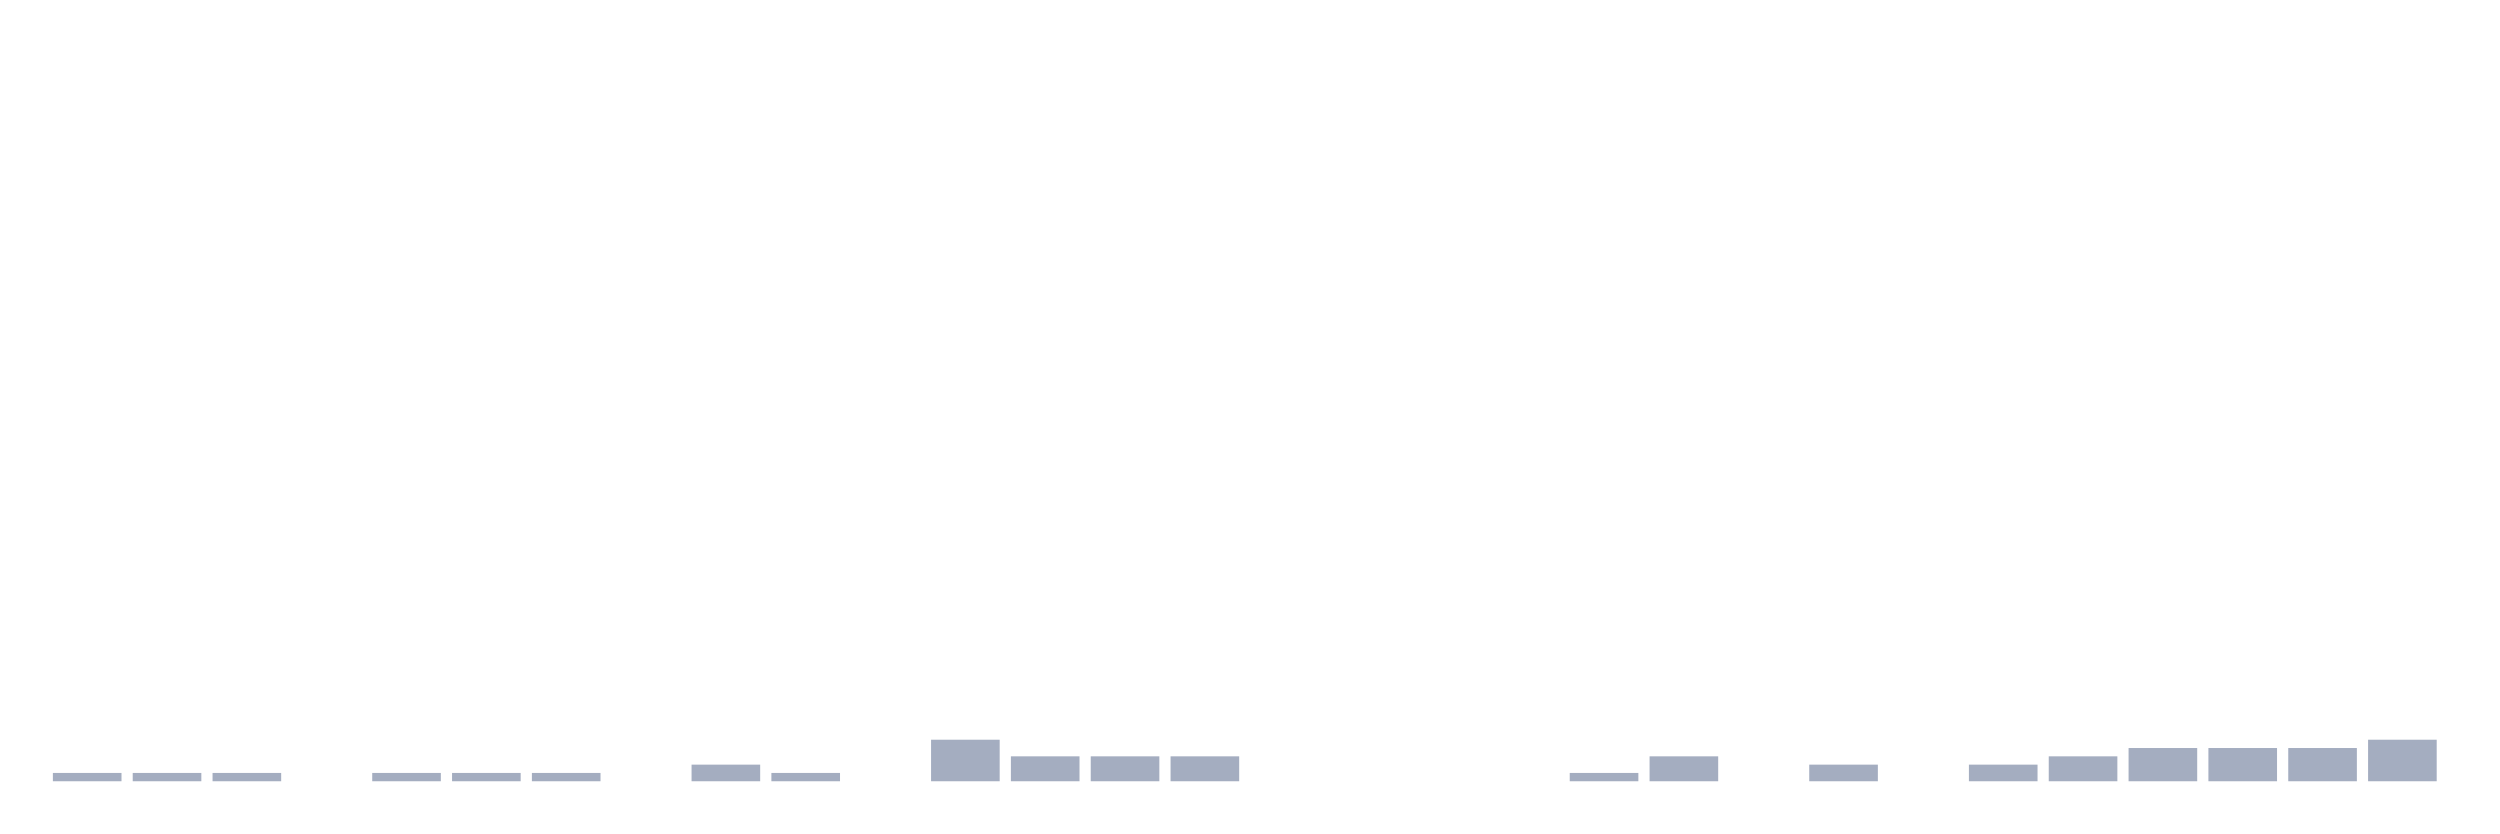
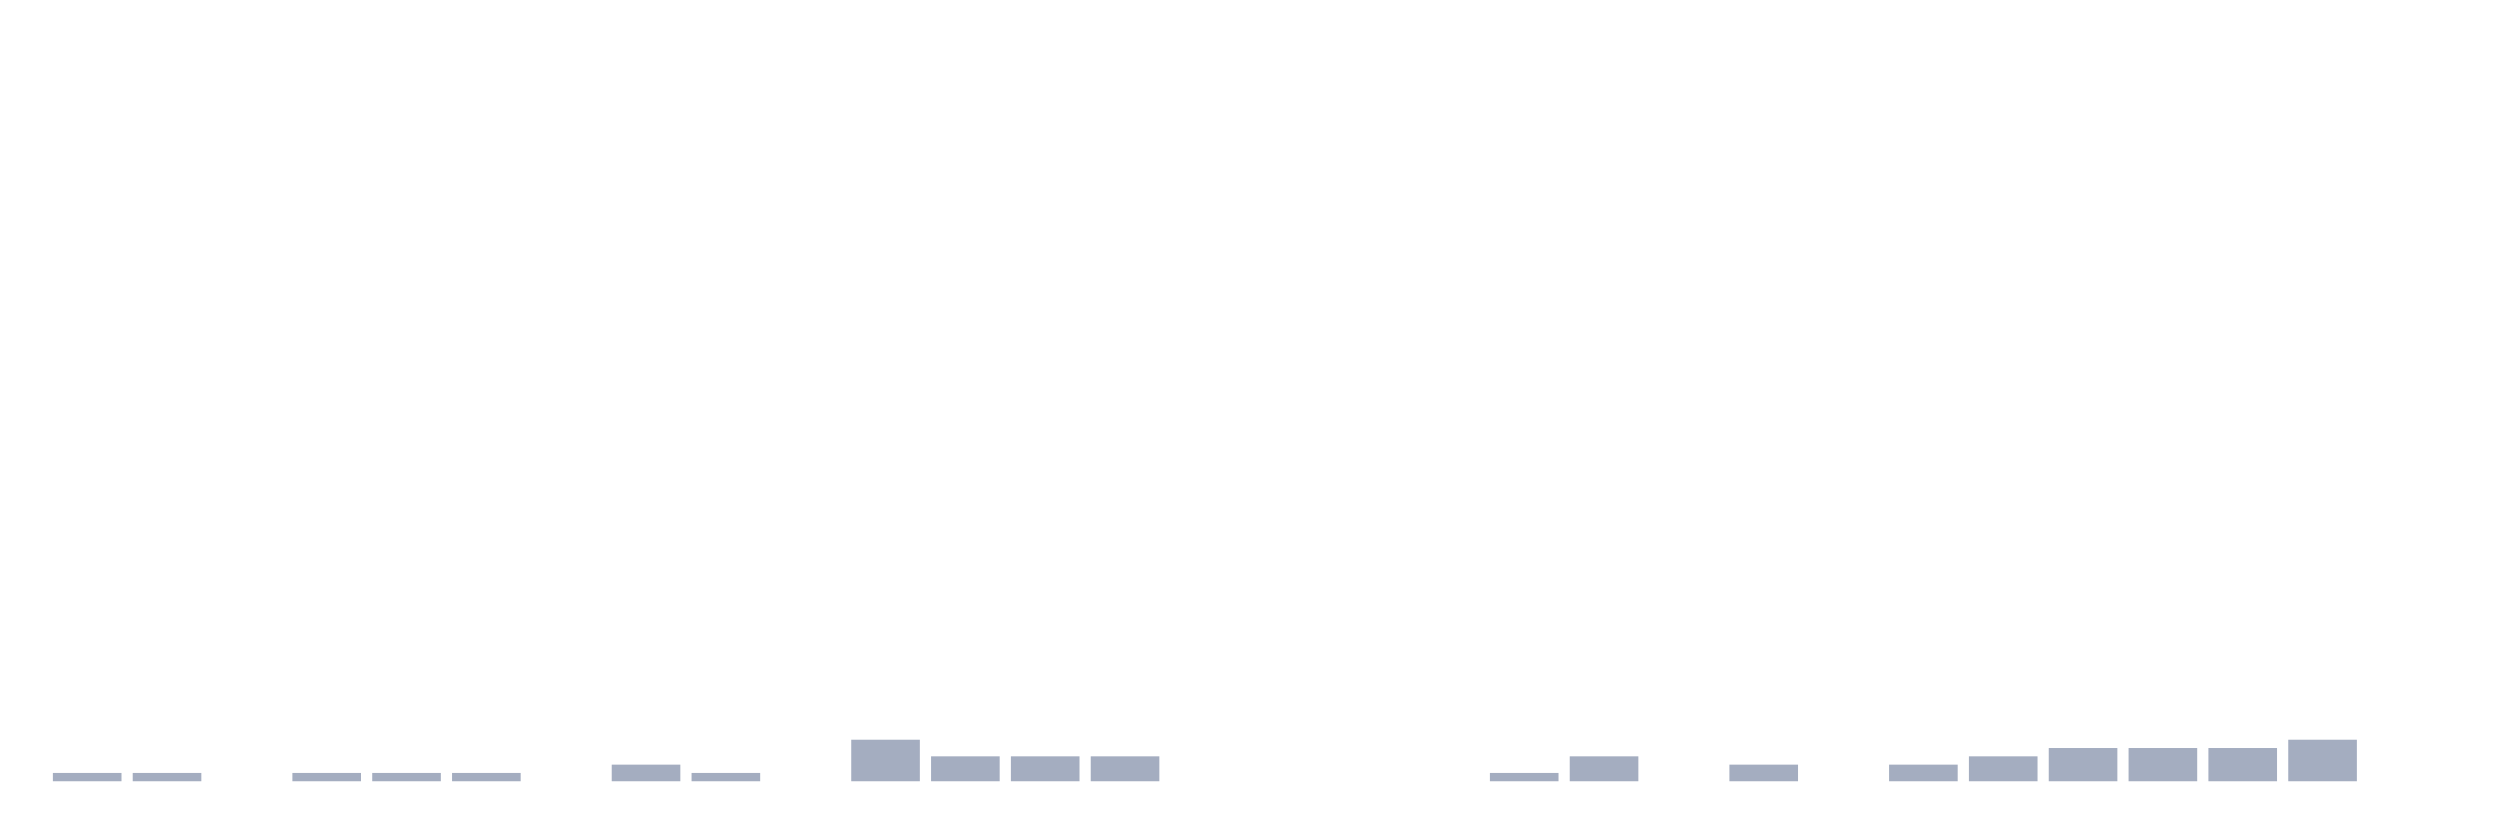
<svg xmlns="http://www.w3.org/2000/svg" viewBox="0 0 480 160">
  <g transform="translate(10,10)">
    <rect class="bar" x="0.153" width="13.175" y="138.405" height="1.595" fill="rgb(164,173,192)" />
    <rect class="bar" x="15.482" width="13.175" y="138.405" height="1.595" fill="rgb(164,173,192)" />
-     <rect class="bar" x="30.81" width="13.175" y="138.405" height="1.595" fill="rgb(164,173,192)" />
-     <rect class="bar" x="46.138" width="13.175" y="140" height="0" fill="rgb(164,173,192)" />
+     <rect class="bar" x="30.81" width="13.175" y="140" height="0" fill="rgb(164,173,192)" />
+     <rect class="bar" x="46.138" width="13.175" y="138.405" height="1.595" fill="rgb(164,173,192)" />
    <rect class="bar" x="61.466" width="13.175" y="138.405" height="1.595" fill="rgb(164,173,192)" />
    <rect class="bar" x="76.794" width="13.175" y="138.405" height="1.595" fill="rgb(164,173,192)" />
-     <rect class="bar" x="92.123" width="13.175" y="138.405" height="1.595" fill="rgb(164,173,192)" />
-     <rect class="bar" x="107.451" width="13.175" y="140" height="0" fill="rgb(164,173,192)" />
-     <rect class="bar" x="122.779" width="13.175" y="136.81" height="3.19" fill="rgb(164,173,192)" />
-     <rect class="bar" x="138.107" width="13.175" y="138.405" height="1.595" fill="rgb(164,173,192)" />
-     <rect class="bar" x="153.436" width="13.175" y="140" height="0" fill="rgb(164,173,192)" />
-     <rect class="bar" x="168.764" width="13.175" y="132.026" height="7.974" fill="rgb(164,173,192)" />
+     <rect class="bar" x="92.123" width="13.175" y="140" height="0" fill="rgb(164,173,192)" />
+     <rect class="bar" x="107.451" width="13.175" y="136.81" height="3.19" fill="rgb(164,173,192)" />
+     <rect class="bar" x="122.779" width="13.175" y="138.405" height="1.595" fill="rgb(164,173,192)" />
+     <rect class="bar" x="138.107" width="13.175" y="140" height="0" fill="rgb(164,173,192)" />
+     <rect class="bar" x="153.436" width="13.175" y="132.026" height="7.974" fill="rgb(164,173,192)" />
+     <rect class="bar" x="168.764" width="13.175" y="135.215" height="4.785" fill="rgb(164,173,192)" />
    <rect class="bar" x="184.092" width="13.175" y="135.215" height="4.785" fill="rgb(164,173,192)" />
    <rect class="bar" x="199.42" width="13.175" y="135.215" height="4.785" fill="rgb(164,173,192)" />
-     <rect class="bar" x="214.748" width="13.175" y="135.215" height="4.785" fill="rgb(164,173,192)" />
+     <rect class="bar" x="214.748" width="13.175" y="140" height="0" fill="rgb(164,173,192)" />
    <rect class="bar" x="230.077" width="13.175" y="140" height="0" fill="rgb(164,173,192)" />
    <rect class="bar" x="245.405" width="13.175" y="140" height="0" fill="rgb(164,173,192)" />
    <rect class="bar" x="260.733" width="13.175" y="140" height="0" fill="rgb(164,173,192)" />
-     <rect class="bar" x="276.061" width="13.175" y="140" height="0" fill="rgb(164,173,192)" />
-     <rect class="bar" x="291.39" width="13.175" y="138.405" height="1.595" fill="rgb(164,173,192)" />
-     <rect class="bar" x="306.718" width="13.175" y="135.215" height="4.785" fill="rgb(164,173,192)" />
-     <rect class="bar" x="322.046" width="13.175" y="140" height="0" fill="rgb(164,173,192)" />
-     <rect class="bar" x="337.374" width="13.175" y="136.81" height="3.19" fill="rgb(164,173,192)" />
-     <rect class="bar" x="352.702" width="13.175" y="140" height="0" fill="rgb(164,173,192)" />
-     <rect class="bar" x="368.031" width="13.175" y="136.81" height="3.19" fill="rgb(164,173,192)" />
-     <rect class="bar" x="383.359" width="13.175" y="135.215" height="4.785" fill="rgb(164,173,192)" />
+     <rect class="bar" x="276.061" width="13.175" y="138.405" height="1.595" fill="rgb(164,173,192)" />
+     <rect class="bar" x="291.39" width="13.175" y="135.215" height="4.785" fill="rgb(164,173,192)" />
+     <rect class="bar" x="306.718" width="13.175" y="140" height="0" fill="rgb(164,173,192)" />
+     <rect class="bar" x="322.046" width="13.175" y="136.81" height="3.19" fill="rgb(164,173,192)" />
+     <rect class="bar" x="337.374" width="13.175" y="140" height="0" fill="rgb(164,173,192)" />
+     <rect class="bar" x="352.702" width="13.175" y="136.81" height="3.19" fill="rgb(164,173,192)" />
+     <rect class="bar" x="368.031" width="13.175" y="135.215" height="4.785" fill="rgb(164,173,192)" />
+     <rect class="bar" x="383.359" width="13.175" y="133.62" height="6.38" fill="rgb(164,173,192)" />
    <rect class="bar" x="398.687" width="13.175" y="133.62" height="6.38" fill="rgb(164,173,192)" />
    <rect class="bar" x="414.015" width="13.175" y="133.62" height="6.38" fill="rgb(164,173,192)" />
-     <rect class="bar" x="429.344" width="13.175" y="133.62" height="6.38" fill="rgb(164,173,192)" />
-     <rect class="bar" x="444.672" width="13.175" y="132.026" height="7.974" fill="rgb(164,173,192)" />
+     <rect class="bar" x="429.344" width="13.175" y="132.026" height="7.974" fill="rgb(164,173,192)" />
+     <rect class="bar" x="444.672" width="13.175" y="140" height="0" fill="rgb(164,173,192)" />
  </g>
</svg>
